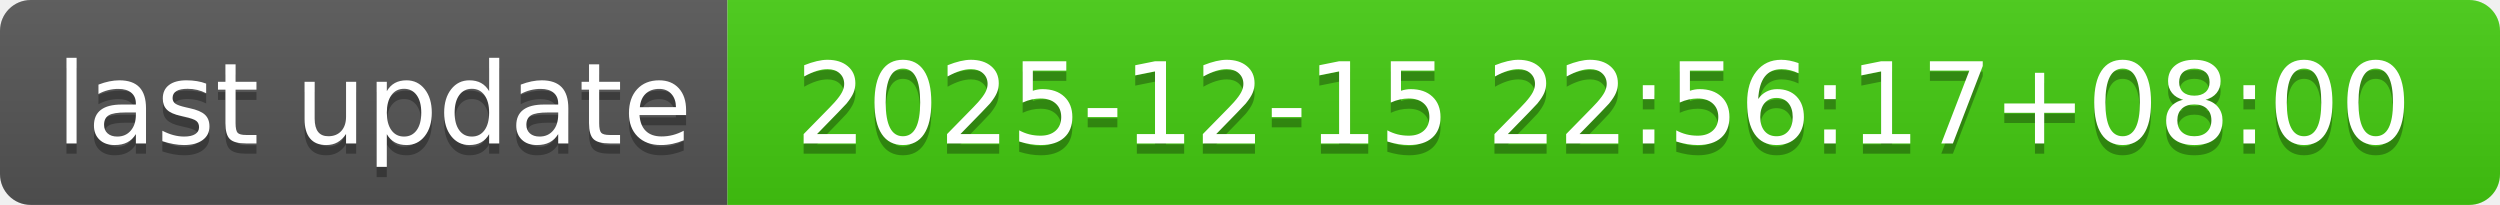
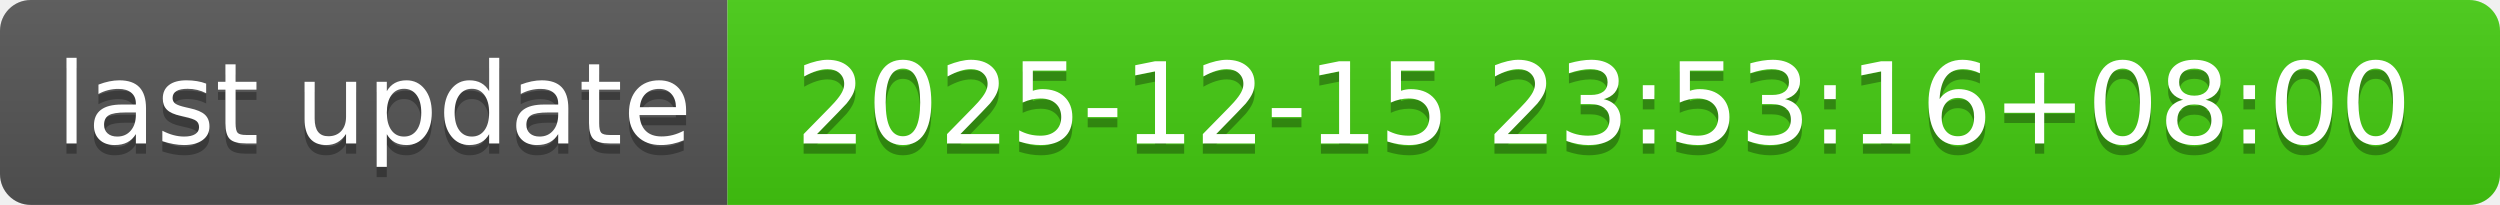
- <svg xmlns="http://www.w3.org/2000/svg" width="244" height="20" role="img" aria-label="last update: 2025-12-15 22:56:17+08:00">
+ <svg xmlns="http://www.w3.org/2000/svg" width="244" height="20" role="img" aria-label="last update: 2025-12-15 23:53:16+08:00">
  <linearGradient id="s" x2="0" y2="100%">
    <stop offset="0" stop-color="#bbb" stop-opacity=".1" />
    <stop offset="1" stop-opacity=".1" />
  </linearGradient>
  <clipPath id="r">
    <rect width="244" height="20" rx="3" fill="#fff" />
  </clipPath>
  <g clip-path="url(#r)">
    <rect width="71" height="20" fill="#555" />
    <rect x="71" width="173" height="20" fill="#4c1" />
    <rect width="244" height="20" fill="url(#s)" />
  </g>
  <g fill="#fff" text-anchor="middle" font-family="Verdana,Geneva,DejaVu Sans,sans-serif" text-rendering="geometricPrecision" font-size="110">
    <text aria-hidden="true" x="365" y="150" fill="#010101" fill-opacity=".3" transform="scale(.1)" textLength="610">last update</text>
    <text x="365" y="140" transform="scale(.1)" fill="#fff" textLength="610">last update</text>
-     <text aria-hidden="true" x="1565" y="150" fill="#010101" fill-opacity=".3" transform="scale(.1)" textLength="1630">2025-12-15 22:56:17+08:00</text>
-     <text x="1565" y="140" transform="scale(.1)" fill="#fff" textLength="1630">2025-12-15 22:56:17+08:00</text>
+     <text aria-hidden="true" x="1565" y="150" fill="#010101" fill-opacity=".3" transform="scale(.1)" textLength="1630">2025-12-15 23:53:16+08:00</text>
+     <text x="1565" y="140" transform="scale(.1)" fill="#fff" textLength="1630">2025-12-15 23:53:16+08:00</text>
  </g>
</svg>
